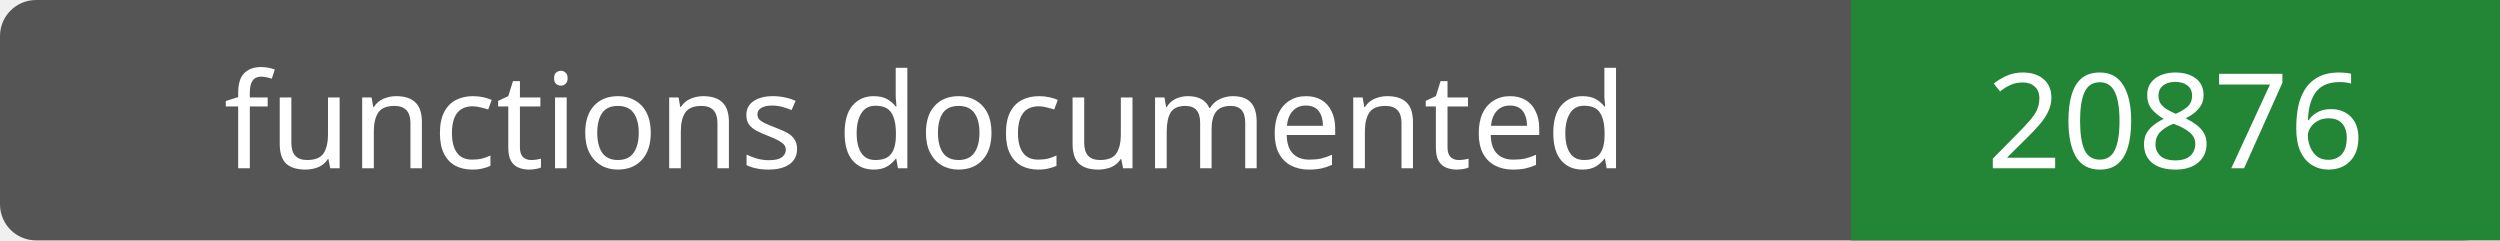
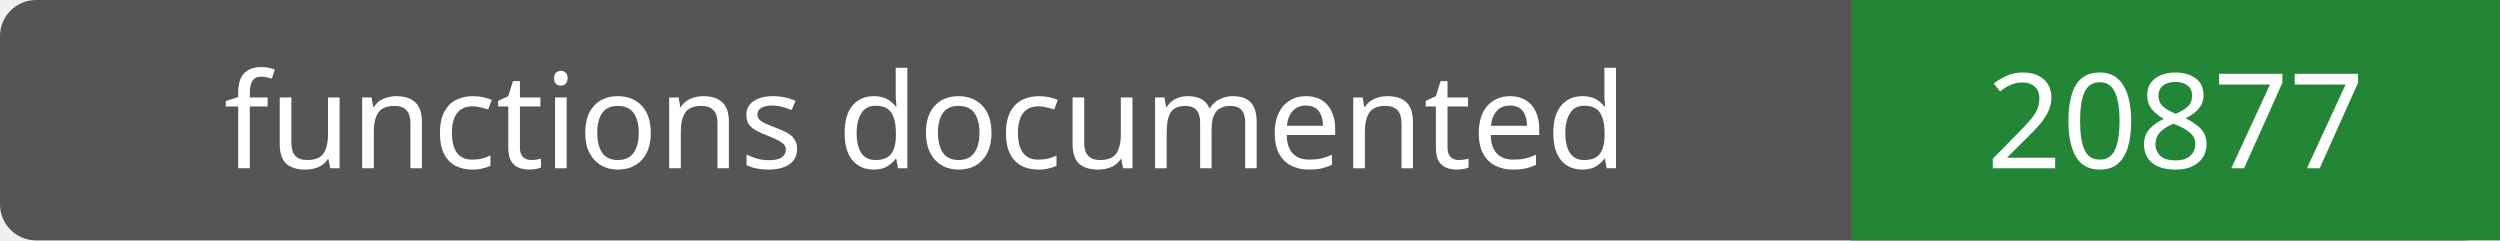
- <svg xmlns="http://www.w3.org/2000/svg" width="208" height="20" role="img" aria-label="functions documented: 20876">
+ <svg xmlns="http://www.w3.org/2000/svg" width="208" height="20" role="img" aria-label="functions documented: 20877">
  <rect width="208" height="20" rx="3" fill="#555" />
  <path fill="#238636" d="M154 0h54v20H154z" />
  <g fill="#fff" text-anchor="middle" font-family="Verdana,sans-serif" font-size="11">
    <text x="77.0" y="14">functions documented</text>
-     <text x="181.0" y="14">20876</text>
+     <text x="181.0" y="14">20877</text>
  </g>
</svg>
